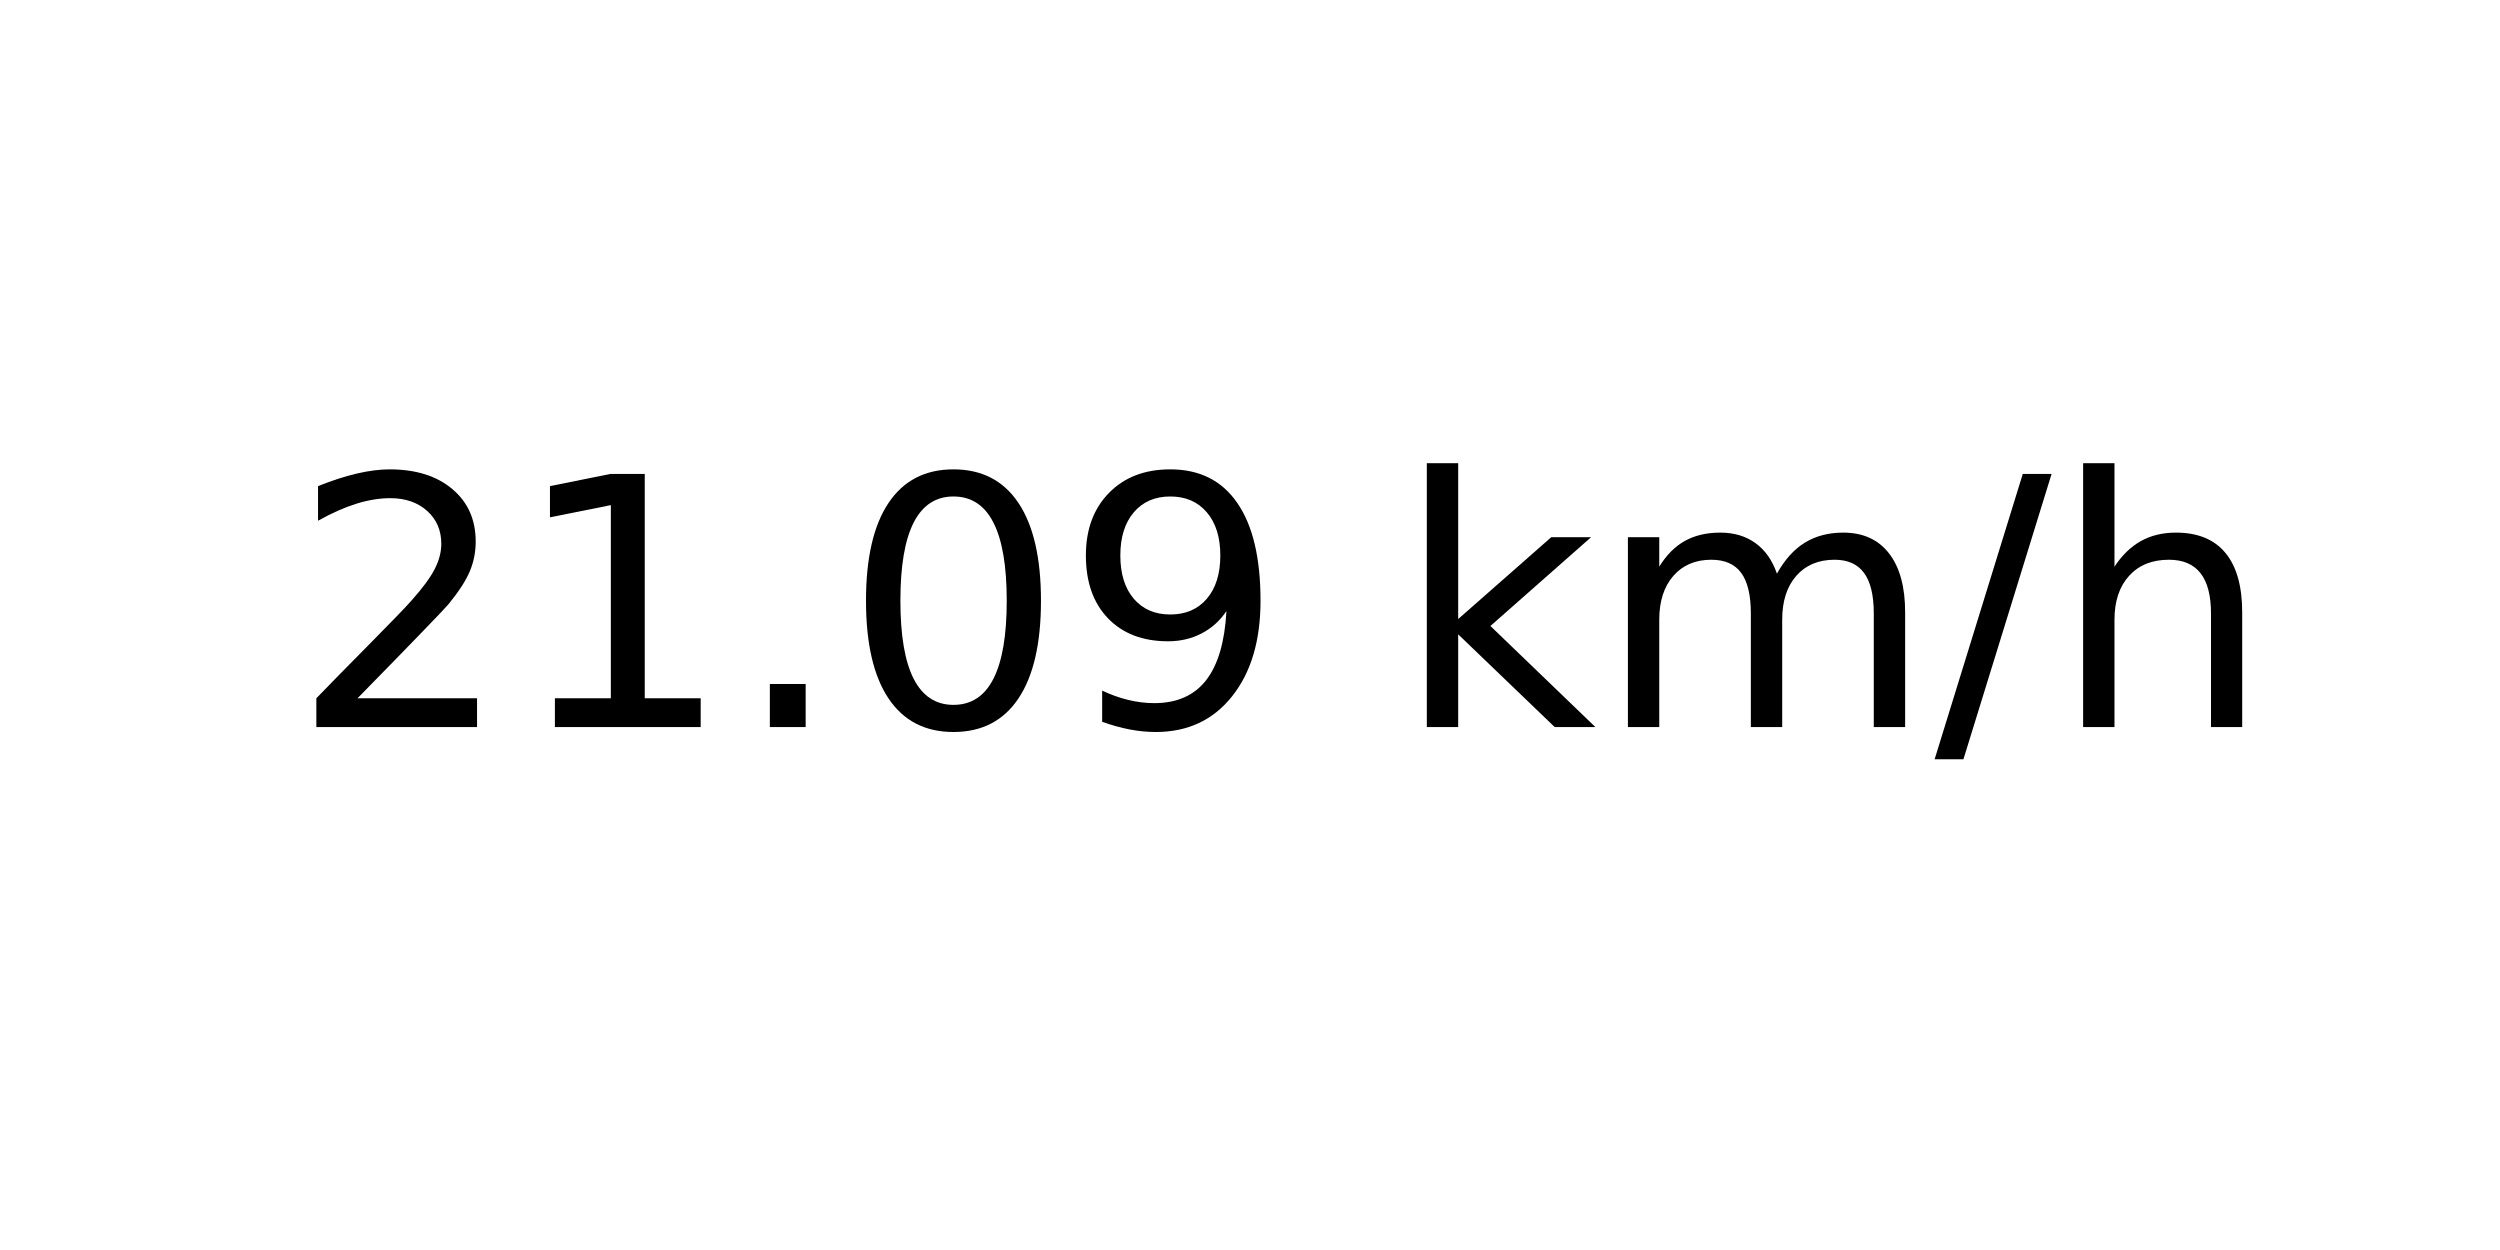
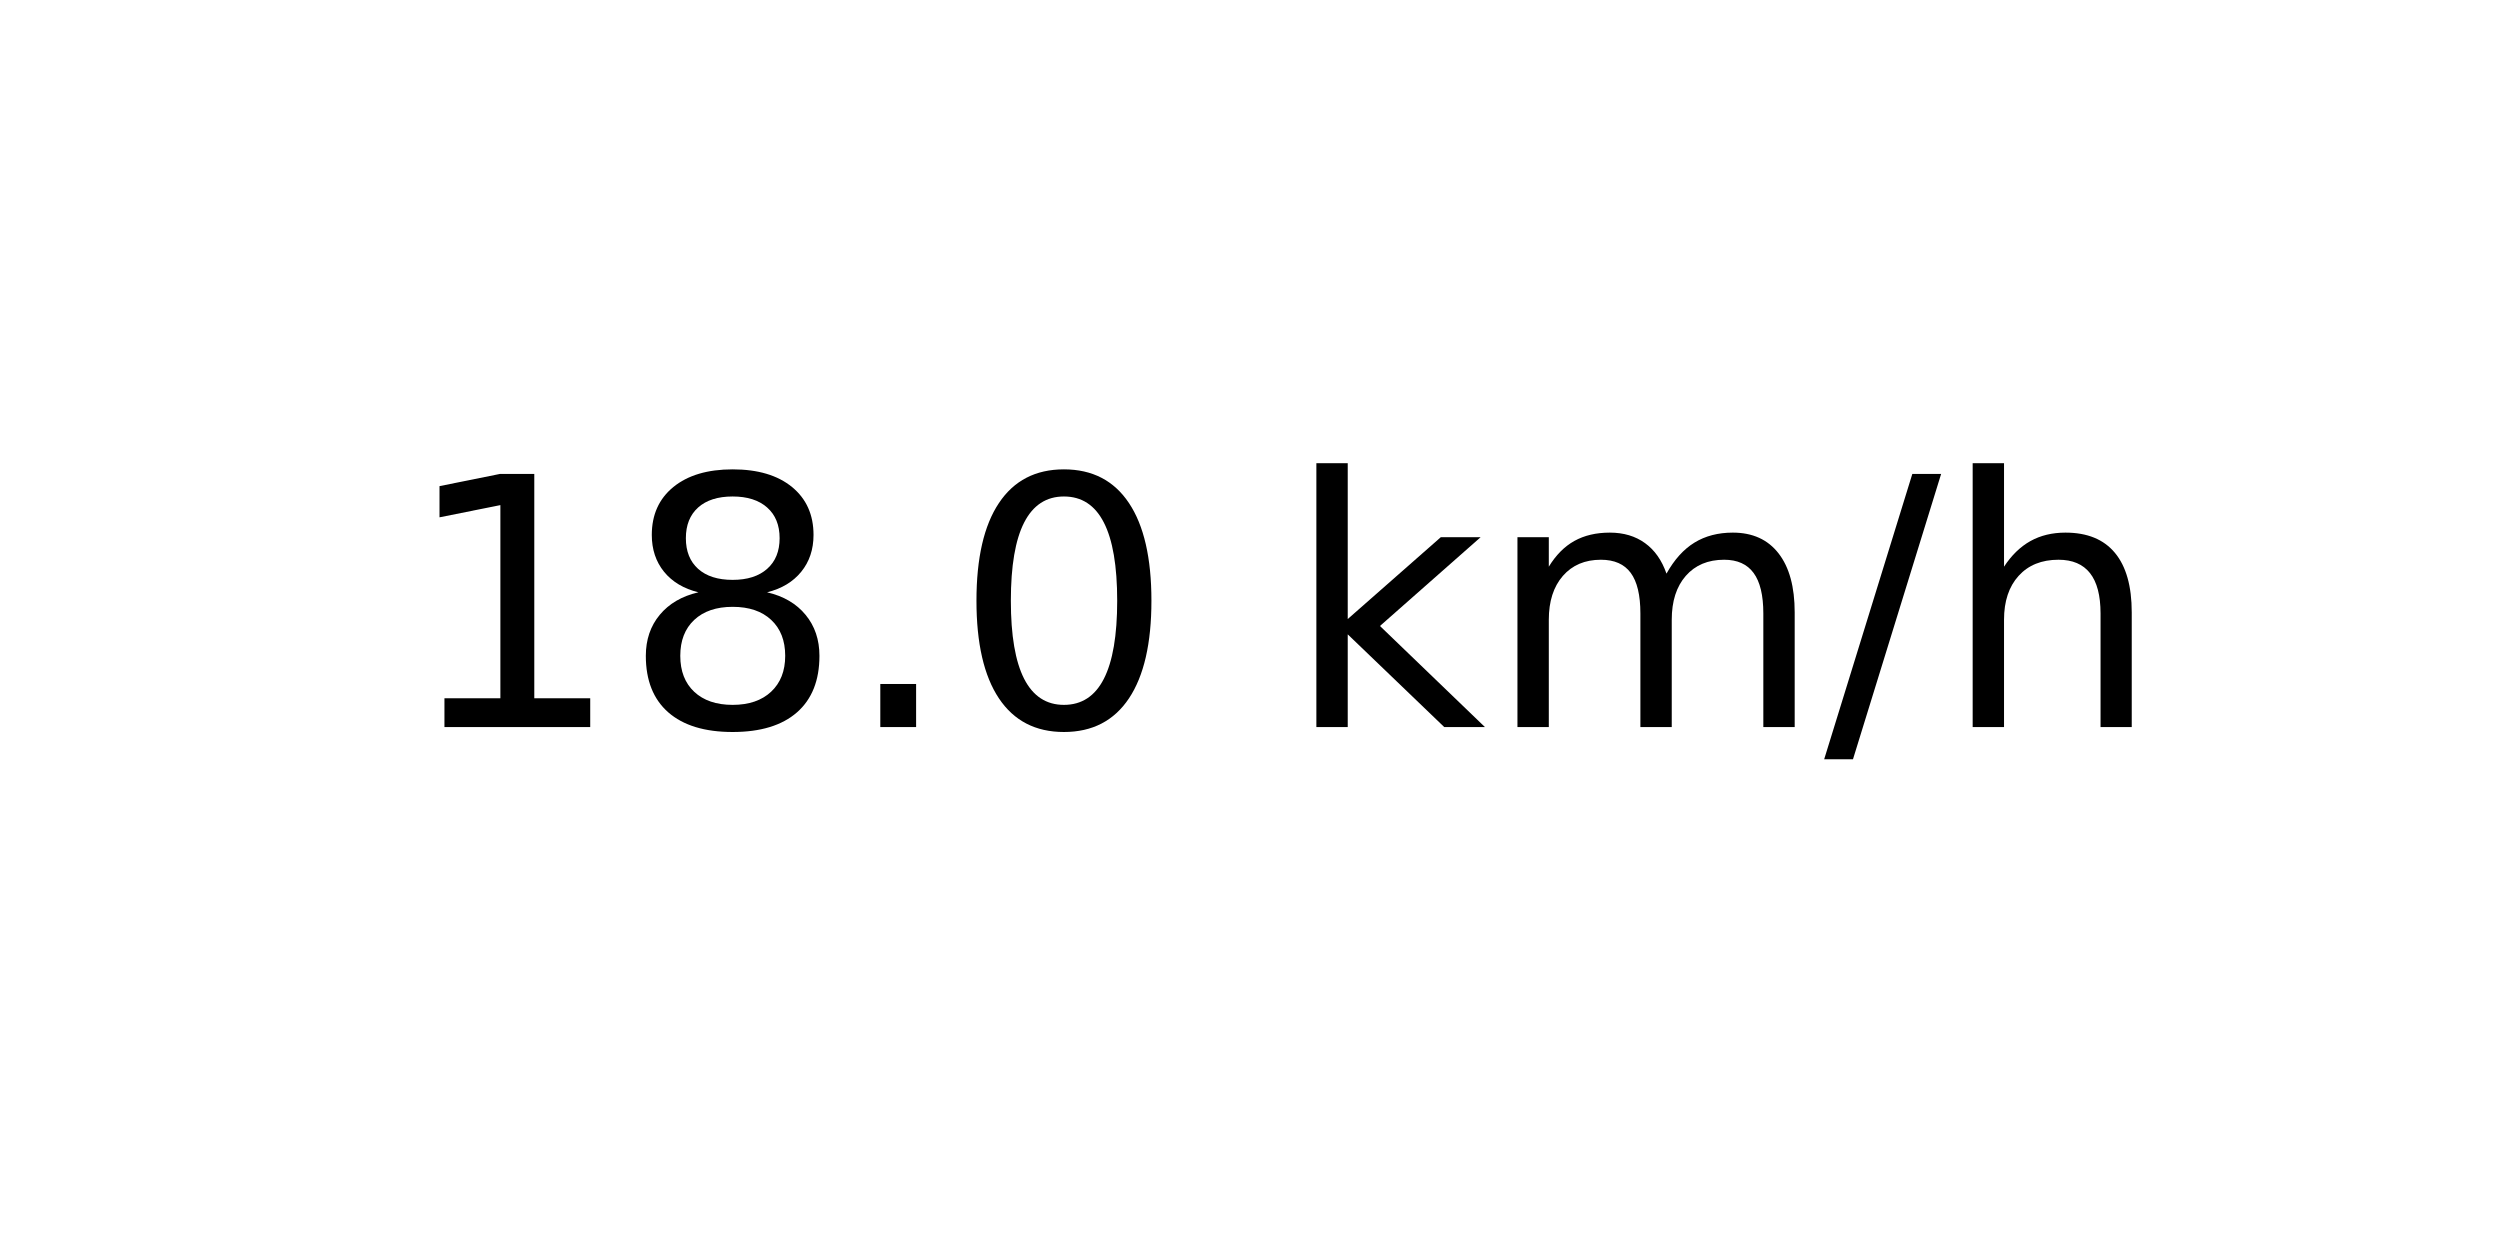
<svg xmlns="http://www.w3.org/2000/svg" xmlns:xlink="http://www.w3.org/1999/xlink" width="72pt" height="36pt" viewBox="0 0 72 36" version="1.1">
  <defs>
    <style type="text/css">*{stroke-linejoin: round; stroke-linecap: butt}</style>
  </defs>
  <g id="figure_1">
    <g id="axes_1">
      <g id="text_1">
-         <g transform="translate(8.378125 20.93937) scale(0.1 -0.1)">
+         <g transform="translate(11.55937 20.93937) scale(0.1 -0.1)">
          <defs>
-             <path id="DejaVuSans-32" d="M 1228 531  L 3431 531  L 3431 0  L 469 0  L 469 531  Q 828 903 1448 1529  Q 2069 2156 2228 2338  Q 2531 2678 2651 2914  Q 2772 3150 2772 3378  Q 2772 3750 2511 3984  Q 2250 4219 1831 4219  Q 1534 4219 1204 4116  Q 875 4013 500 3803  L 500 4441  Q 881 4594 1212 4672  Q 1544 4750 1819 4750  Q 2544 4750 2975 4387  Q 3406 4025 3406 3419  Q 3406 3131 3298 2873  Q 3191 2616 2906 2266  Q 2828 2175 2409 1742  Q 1991 1309 1228 531  z " transform="scale(0.015625)" />
            <path id="DejaVuSans-31" d="M 794 531  L 1825 531  L 1825 4091  L 703 3866  L 703 4441  L 1819 4666  L 2450 4666  L 2450 531  L 3481 531  L 3481 0  L 794 0  L 794 531  z " transform="scale(0.015625)" />
+             <path id="DejaVuSans-38" d="M 2034 2216  Q 1584 2216 1326 1975  Q 1069 1734 1069 1313  Q 1069 891 1326 650  Q 1584 409 2034 409  Q 2484 409 2743 651  Q 3003 894 3003 1313  Q 3003 1734 2745 1975  Q 2488 2216 2034 2216  z M 1403 2484  Q 997 2584 770 2862  Q 544 3141 544 3541  Q 544 4100 942 4425  Q 1341 4750 2034 4750  Q 2731 4750 3128 4425  Q 3525 4100 3525 3541  Q 3525 3141 3298 2862  Q 3072 2584 2669 2484  Q 3125 2378 3379 2068  Q 3634 1759 3634 1313  Q 3634 634 3220 271  Q 2806 -91 2034 -91  Q 1263 -91 848 271  Q 434 634 434 1313  Q 434 1759 690 2068  Q 947 2378 1403 2484  z M 1172 3481  Q 1172 3119 1398 2916  Q 1625 2713 2034 2713  Q 2441 2713 2670 2916  Q 2900 3119 2900 3481  Q 2900 3844 2670 4047  Q 2441 4250 2034 4250  Q 1625 4250 1398 4047  Q 1172 3844 1172 3481  z " transform="scale(0.015625)" />
            <path id="DejaVuSans-2e" d="M 684 794  L 1344 794  L 1344 0  L 684 0  L 684 794  z " transform="scale(0.015625)" />
            <path id="DejaVuSans-30" d="M 2034 4250  Q 1547 4250 1301 3770  Q 1056 3291 1056 2328  Q 1056 1369 1301 889  Q 1547 409 2034 409  Q 2525 409 2770 889  Q 3016 1369 3016 2328  Q 3016 3291 2770 3770  Q 2525 4250 2034 4250  z M 2034 4750  Q 2819 4750 3233 4129  Q 3647 3509 3647 2328  Q 3647 1150 3233 529  Q 2819 -91 2034 -91  Q 1250 -91 836 529  Q 422 1150 422 2328  Q 422 3509 836 4129  Q 1250 4750 2034 4750  z " transform="scale(0.015625)" />
-             <path id="DejaVuSans-39" d="M 703 97  L 703 672  Q 941 559 1184 500  Q 1428 441 1663 441  Q 2288 441 2617 861  Q 2947 1281 2994 2138  Q 2813 1869 2534 1725  Q 2256 1581 1919 1581  Q 1219 1581 811 2004  Q 403 2428 403 3163  Q 403 3881 828 4315  Q 1253 4750 1959 4750  Q 2769 4750 3195 4129  Q 3622 3509 3622 2328  Q 3622 1225 3098 567  Q 2575 -91 1691 -91  Q 1453 -91 1209 -44  Q 966 3 703 97  z M 1959 2075  Q 2384 2075 2632 2365  Q 2881 2656 2881 3163  Q 2881 3666 2632 3958  Q 2384 4250 1959 4250  Q 1534 4250 1286 3958  Q 1038 3666 1038 3163  Q 1038 2656 1286 2365  Q 1534 2075 1959 2075  z " transform="scale(0.015625)" />
            <path id="DejaVuSans-20" transform="scale(0.015625)" />
            <path id="DejaVuSans-6b" d="M 581 4863  L 1159 4863  L 1159 1991  L 2875 3500  L 3609 3500  L 1753 1863  L 3688 0  L 2938 0  L 1159 1709  L 1159 0  L 581 0  L 581 4863  z " transform="scale(0.015625)" />
            <path id="DejaVuSans-6d" d="M 3328 2828  Q 3544 3216 3844 3400  Q 4144 3584 4550 3584  Q 5097 3584 5394 3201  Q 5691 2819 5691 2113  L 5691 0  L 5113 0  L 5113 2094  Q 5113 2597 4934 2840  Q 4756 3084 4391 3084  Q 3944 3084 3684 2787  Q 3425 2491 3425 1978  L 3425 0  L 2847 0  L 2847 2094  Q 2847 2600 2669 2842  Q 2491 3084 2119 3084  Q 1678 3084 1418 2786  Q 1159 2488 1159 1978  L 1159 0  L 581 0  L 581 3500  L 1159 3500  L 1159 2956  Q 1356 3278 1631 3431  Q 1906 3584 2284 3584  Q 2666 3584 2933 3390  Q 3200 3197 3328 2828  z " transform="scale(0.015625)" />
            <path id="DejaVuSans-2f" d="M 1625 4666  L 2156 4666  L 531 -594  L 0 -594  L 1625 4666  z " transform="scale(0.015625)" />
            <path id="DejaVuSans-68" d="M 3513 2113  L 3513 0  L 2938 0  L 2938 2094  Q 2938 2591 2744 2837  Q 2550 3084 2163 3084  Q 1697 3084 1428 2787  Q 1159 2491 1159 1978  L 1159 0  L 581 0  L 581 4863  L 1159 4863  L 1159 2956  Q 1366 3272 1645 3428  Q 1925 3584 2291 3584  Q 2894 3584 3203 3211  Q 3513 2838 3513 2113  z " transform="scale(0.015625)" />
          </defs>
-           <use xlink:href="#DejaVuSans-32" />
-           <use xlink:href="#DejaVuSans-31" x="63.623" />
+           <use xlink:href="#DejaVuSans-31" />
+           <use xlink:href="#DejaVuSans-38" x="63.623" />
          <use xlink:href="#DejaVuSans-2e" x="127.246" />
          <use xlink:href="#DejaVuSans-30" x="159.033" />
-           <use xlink:href="#DejaVuSans-39" x="222.656" />
-           <use xlink:href="#DejaVuSans-20" x="286.279" />
-           <use xlink:href="#DejaVuSans-6b" x="318.066" />
-           <use xlink:href="#DejaVuSans-6d" x="375.977" />
-           <use xlink:href="#DejaVuSans-2f" x="473.389" />
-           <use xlink:href="#DejaVuSans-68" x="507.08" />
+           <use xlink:href="#DejaVuSans-20" x="222.656" />
+           <use xlink:href="#DejaVuSans-6b" x="254.443" />
+           <use xlink:href="#DejaVuSans-6d" x="312.354" />
+           <use xlink:href="#DejaVuSans-2f" x="409.766" />
+           <use xlink:href="#DejaVuSans-68" x="443.457" />
        </g>
      </g>
    </g>
  </g>
</svg>
